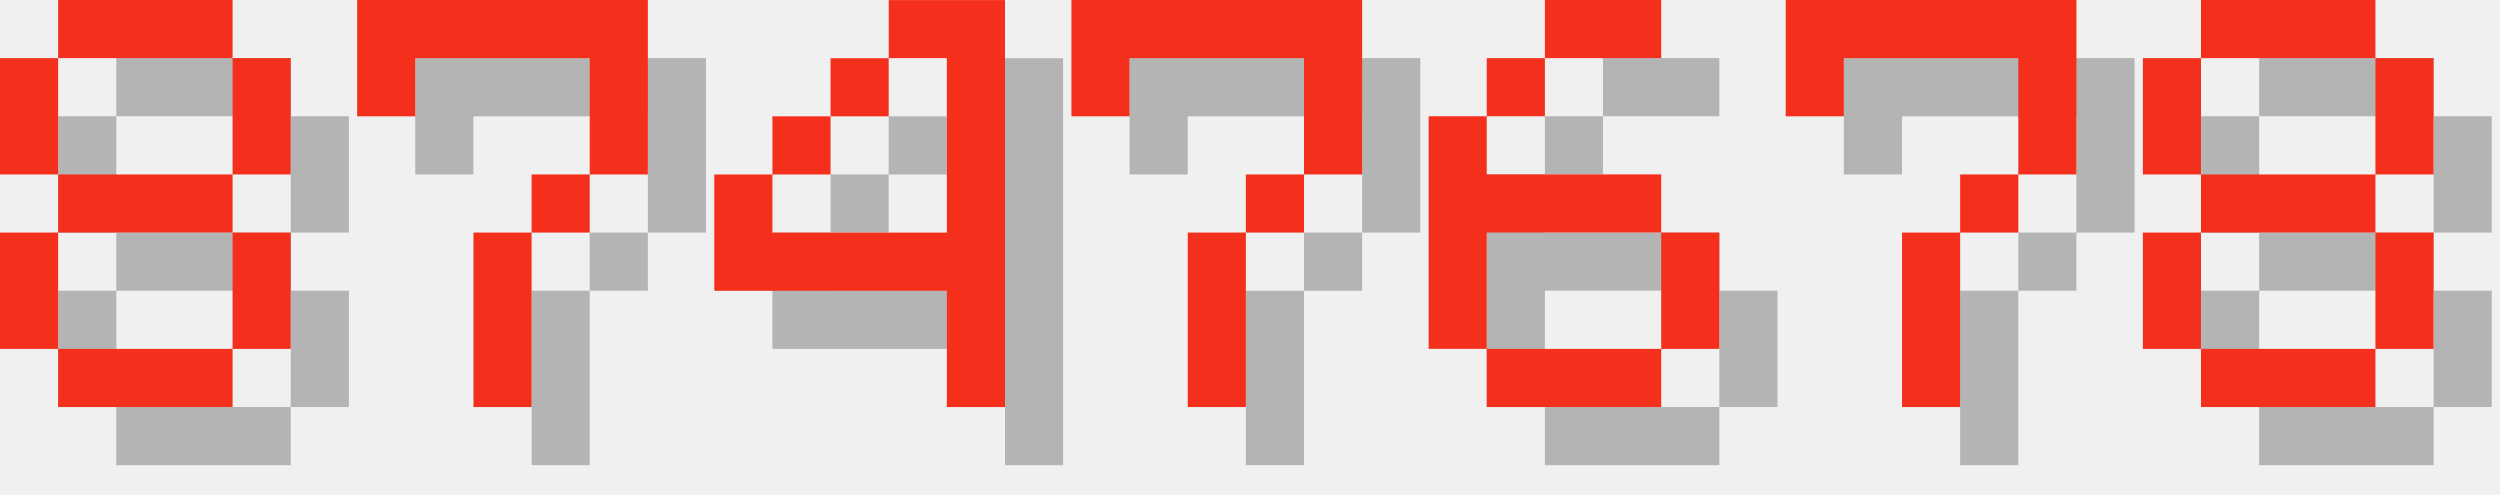
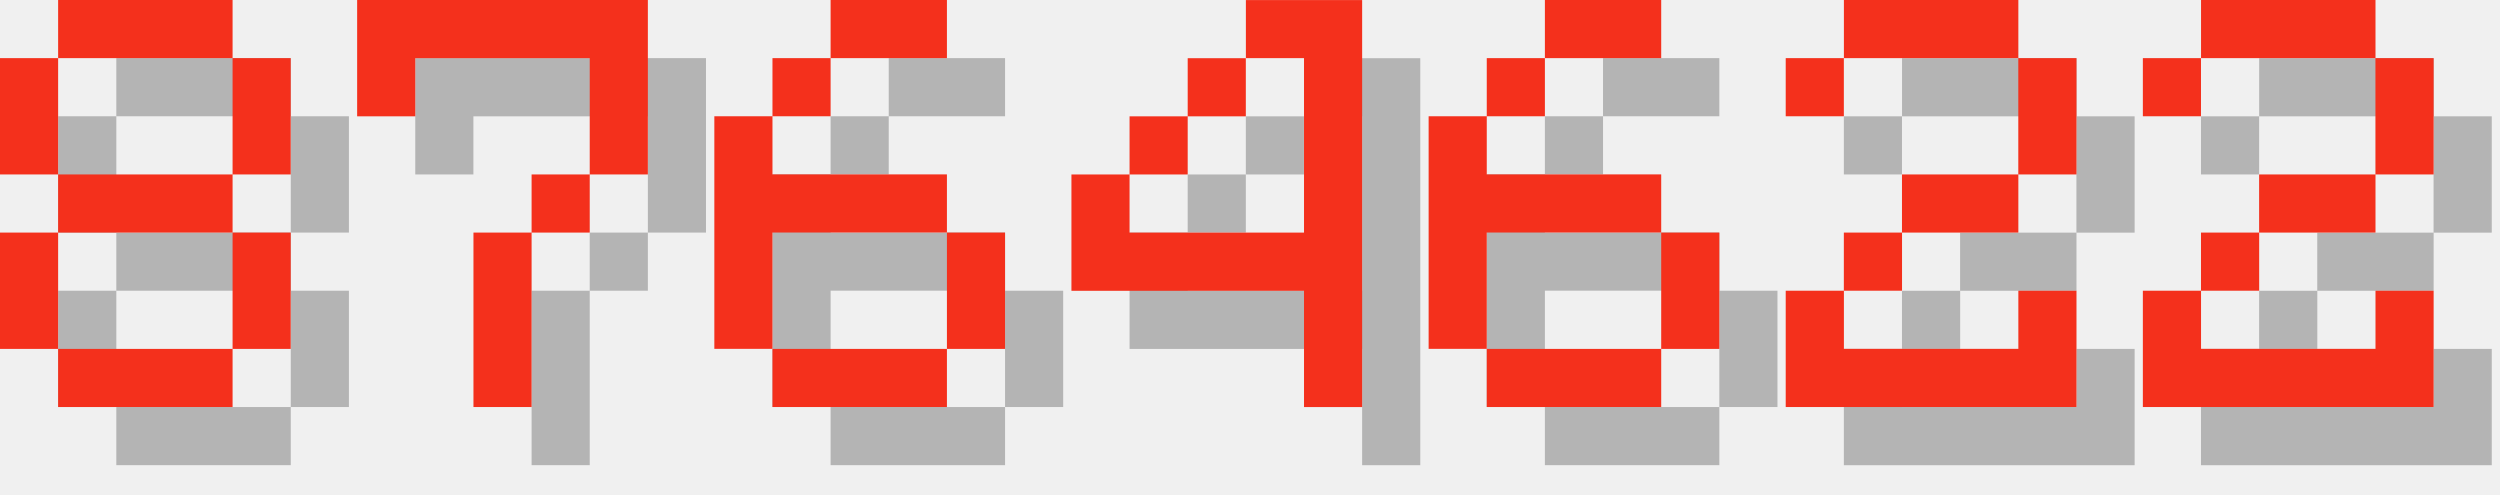
<svg xmlns="http://www.w3.org/2000/svg" version="1.1" width="182.0" height="36">
  <style>
        .text-foreground {
            fill: #F4301C;
        }
        .text-shadow {
            fill: #000000;
            fill-opacity: 0.25;
        }
    </style>
  <g class="digit" id="digit_8" transform="translate(0.0, 0), scale(4)">
    <path id="digit_8_shadow" class="text-shadow" d="m2.117 1.058v1.058h3.175v-1.058h-3.175zm3.175 1.058v2.117h1.058v-2.117h-1.058zm0 2.117h-3.175v1.058h3.175v-1.058zm0 1.058v2.117h1.058v-2.117h-1.058zm0 2.117h-3.175v1.058h3.175v-1.058zm-3.175 0v-2.117h-1.058v2.117h1.058zm0-3.175v-2.117h-1.058v2.117h1.058z" fill-opacity=".5" style="paint-order:stroke fill markers" />
    <path id="digit_8_fg" class="text-foreground" d="m1.058 0v1.058h3.175v-1.058h-3.175zm3.175 1.058v2.117h1.058v-2.117h-1.058zm0 2.117h-3.175v1.058h3.175v-1.058zm0 1.058v2.117h1.058v-2.117h-1.058zm0 2.117h-3.175v1.058h3.175v-1.058zm-3.175 0v-2.117h-1.058v2.117h1.058zm0-3.175v-2.117h-1.058v2.117h1.058z" fill="#fff" style="paint-order:stroke fill markers" />
  </g>
  <g class="digit" id="digit_7" transform="translate(26.0, 0), scale(4)">
    <path id="digit_7_shadow" class="text-shadow" d="m1.058 1.058 2e-6 2.117h1.058v-1.058h3.175v1.058l2e-7 1.058h-1.058v1.058h-1.058l4e-7 3.175 1.058 1e-7v-3.175h1.058v-1.058h1.058l5e-7 -1.058v-2.117z" fill-opacity=".5" style="paint-order:stroke fill markers" />
    <path id="digit_7_fg" class="text-foreground" d="m0 0 2e-6 2.117h1.058v-1.058h3.175v1.058l2e-7 1.058h-1.058v1.058h-1.058l4e-7 3.175 1.058 1e-7v-3.175h1.058v-1.058h1.058l5e-7 -1.058v-2.117z" fill="#fff" style="paint-order:stroke fill markers" />
  </g>
-   <g class="digit" id="digit_4" transform="translate(52.0, 0), scale(4)">
+   <g class="digit" id="digit_6" transform="translate(52.0, 0), scale(4)">
+     <path id="digit_6_shadow" class="text-shadow" d="m3.175 1.058v1.058h2.117v-1.058h-2.117zm0 1.058h-1.058v1.058h1.058v-1.058zm-1.058 1.058h-1.058v4.233h1.058v-2.117h3.175v-1.058h-3.175v-1.058zm3.175 2.117v2.117h1.058v-2.117h-1.058zm0 2.117h-3.175v1.058h3.175v-1.058z" fill-opacity=".5" style="paint-order:stroke fill markers" />
+     <path id="digit_6_fg" class="text-foreground" d="m2.117 0v1.058h2.117v-1.058h-2.117zm0 1.058h-1.058v1.058h1.058v-1.058zm-1.058 1.058h-1.058v4.233h1.058v-2.117h3.175v-1.058h-3.175v-1.058zm3.175 2.117v2.117h1.058v-2.117h-1.058zm0 2.117h-3.175v1.058h3.175v-1.058z" fill="#fff" style="paint-order:stroke fill markers" />
+   </g>
+   <g class="digit" id="digit_4" transform="translate(78.0, 0), scale(4)">
    <path id="digit_4_shadow" class="text-shadow" d="m4.233 1.058v1.058h1.058v3.175h-3.175v-1.058h-1.058v2.117h4.233v2.117h1.058v-7.408h-2.117zm-2.117 3.175h1.058v-1.058h-1.058v1.058zm1.058-1.058h1.058v-1.058h-1.058v1.058z" fill-opacity=".5" style="paint-order:stroke fill markers" />
    <path id="digit_4_fg" class="text-foreground" d="m3.175 0v1.058h1.058v3.175h-3.175v-1.058h-1.058v2.117h4.233v2.117h1.058v-7.408h-2.117zm-2.117 3.175h1.058v-1.058h-1.058v1.058zm1.058-1.058h1.058v-1.058h-1.058v1.058z" fill="#fff" style="paint-order:stroke fill markers" />
-   </g>
-   <g class="digit" id="digit_7" transform="translate(78.0, 0), scale(4)">
-     <path id="digit_7_shadow" class="text-shadow" d="m1.058 1.058 2e-6 2.117h1.058v-1.058h3.175v1.058l2e-7 1.058h-1.058v1.058h-1.058l4e-7 3.175 1.058 1e-7v-3.175h1.058v-1.058h1.058l5e-7 -1.058v-2.117z" fill-opacity=".5" style="paint-order:stroke fill markers" />
-     <path id="digit_7_fg" class="text-foreground" d="m0 0 2e-6 2.117h1.058v-1.058h3.175v1.058l2e-7 1.058h-1.058v1.058h-1.058l4e-7 3.175 1.058 1e-7v-3.175h1.058v-1.058h1.058l5e-7 -1.058v-2.117z" fill="#fff" style="paint-order:stroke fill markers" />
  </g>
  <g class="digit" id="digit_6" transform="translate(104.0, 0), scale(4)">
    <path id="digit_6_shadow" class="text-shadow" d="m3.175 1.058v1.058h2.117v-1.058h-2.117zm0 1.058h-1.058v1.058h1.058v-1.058zm-1.058 1.058h-1.058v4.233h1.058v-2.117h3.175v-1.058h-3.175v-1.058zm3.175 2.117v2.117h1.058v-2.117h-1.058zm0 2.117h-3.175v1.058h3.175v-1.058z" fill-opacity=".5" style="paint-order:stroke fill markers" />
    <path id="digit_6_fg" class="text-foreground" d="m2.117 0v1.058h2.117v-1.058h-2.117zm0 1.058h-1.058v1.058h1.058v-1.058zm-1.058 1.058h-1.058v4.233h1.058v-2.117h3.175v-1.058h-3.175v-1.058zm3.175 2.117v2.117h1.058v-2.117h-1.058zm0 2.117h-3.175v1.058h3.175v-1.058z" fill="#fff" style="paint-order:stroke fill markers" />
  </g>
-   <g class="digit" id="digit_7" transform="translate(130.0, 0), scale(4)">
-     <path id="digit_7_shadow" class="text-shadow" d="m1.058 1.058 2e-6 2.117h1.058v-1.058h3.175v1.058l2e-7 1.058h-1.058v1.058h-1.058l4e-7 3.175 1.058 1e-7v-3.175h1.058v-1.058h1.058l5e-7 -1.058v-2.117z" fill-opacity=".5" style="paint-order:stroke fill markers" />
-     <path id="digit_7_fg" class="text-foreground" d="m0 0 2e-6 2.117h1.058v-1.058h3.175v1.058l2e-7 1.058h-1.058v1.058h-1.058l4e-7 3.175 1.058 1e-7v-3.175h1.058v-1.058h1.058l5e-7 -1.058v-2.117z" fill="#fff" style="paint-order:stroke fill markers" />
+   <g class="digit" id="digit_2" transform="translate(130.0, 0), scale(4)">
+     <path id="digit_2_shadow" class="text-shadow" d="m1.058 2.117v1.058h1.058v-1.058h3.175v2.117h-2.117v1.058h-1.058v1.058h-1.058v2.117h5.292v-2.117h-1.058v1.058h-3.175v-1.058h1.058v-1.058h2.117v-1.058h1.058v-2.117h-1.058v-1.058h-3.175v1.058h-1.058z" fill-opacity=".5" style="paint-order:stroke fill markers" />
+     <path id="digit_2_fg" class="text-foreground" d="m0 1.058v1.058h1.058v-1.058h3.175v2.117h-2.117v1.058h-1.058v1.058h-1.058v2.117h5.292v-2.117h-1.058v1.058h-3.175v-1.058h1.058v-1.058h2.117v-1.058h1.058v-2.117h-1.058v-1.058h-3.175v1.058h-1.058z" fill="#fff" style="paint-order:stroke fill markers" />
  </g>
-   <g class="digit" id="digit_8" transform="translate(156.0, 0), scale(4)">
-     <path id="digit_8_shadow" class="text-shadow" d="m2.117 1.058v1.058h3.175v-1.058h-3.175zm3.175 1.058v2.117h1.058v-2.117h-1.058zm0 2.117h-3.175v1.058h3.175v-1.058zm0 1.058v2.117h1.058v-2.117h-1.058zm0 2.117h-3.175v1.058h3.175v-1.058zm-3.175 0v-2.117h-1.058v2.117h1.058zm0-3.175v-2.117h-1.058v2.117h1.058z" fill-opacity=".5" style="paint-order:stroke fill markers" />
-     <path id="digit_8_fg" class="text-foreground" d="m1.058 0v1.058h3.175v-1.058h-3.175zm3.175 1.058v2.117h1.058v-2.117h-1.058zm0 2.117h-3.175v1.058h3.175v-1.058zm0 1.058v2.117h1.058v-2.117h-1.058zm0 2.117h-3.175v1.058h3.175v-1.058zm-3.175 0v-2.117h-1.058v2.117h1.058zm0-3.175v-2.117h-1.058v2.117h1.058z" fill="#fff" style="paint-order:stroke fill markers" />
+   <g class="digit" id="digit_2" transform="translate(156.0, 0), scale(4)">
+     <path id="digit_2_shadow" class="text-shadow" d="m1.058 2.117v1.058h1.058v-1.058h3.175v2.117h-2.117v1.058h-1.058v1.058h-1.058v2.117h5.292v-2.117h-1.058v1.058h-3.175v-1.058h1.058v-1.058h2.117v-1.058h1.058v-2.117h-1.058v-1.058h-3.175v1.058h-1.058z" fill-opacity=".5" style="paint-order:stroke fill markers" />
+     <path id="digit_2_fg" class="text-foreground" d="m0 1.058v1.058h1.058v-1.058h3.175v2.117h-2.117v1.058h-1.058v1.058h-1.058v2.117h5.292v-2.117h-1.058v1.058h-3.175v-1.058h1.058v-1.058h2.117v-1.058h1.058v-2.117h-1.058v-1.058h-3.175v1.058h-1.058z" fill="#fff" style="paint-order:stroke fill markers" />
  </g>
</svg>
